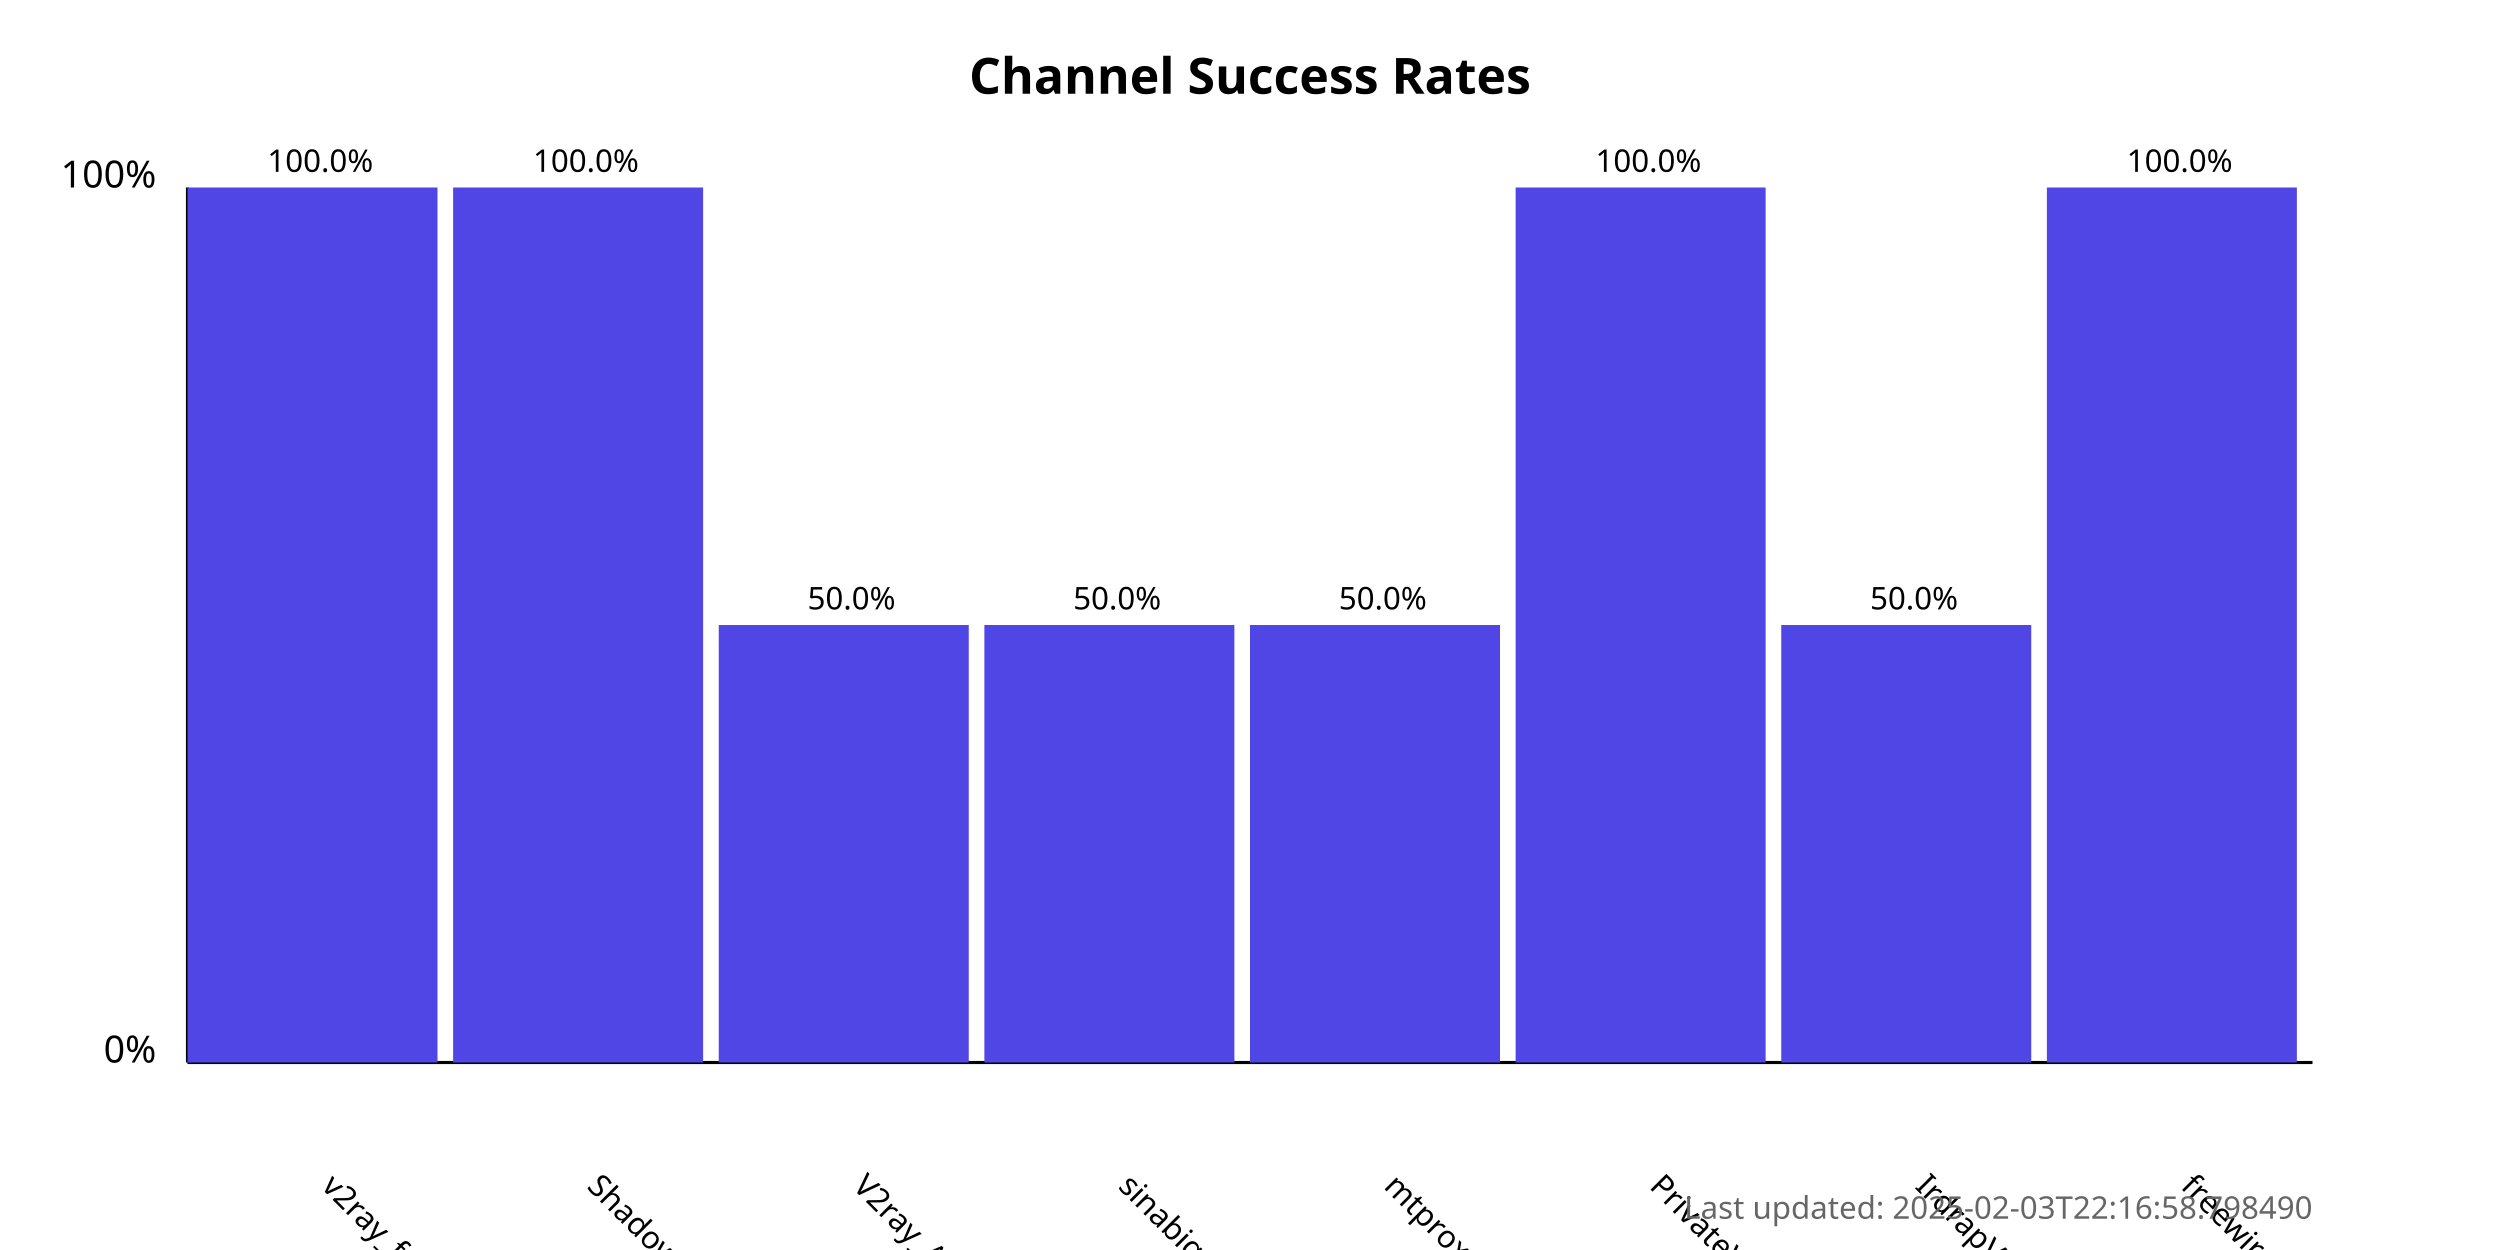
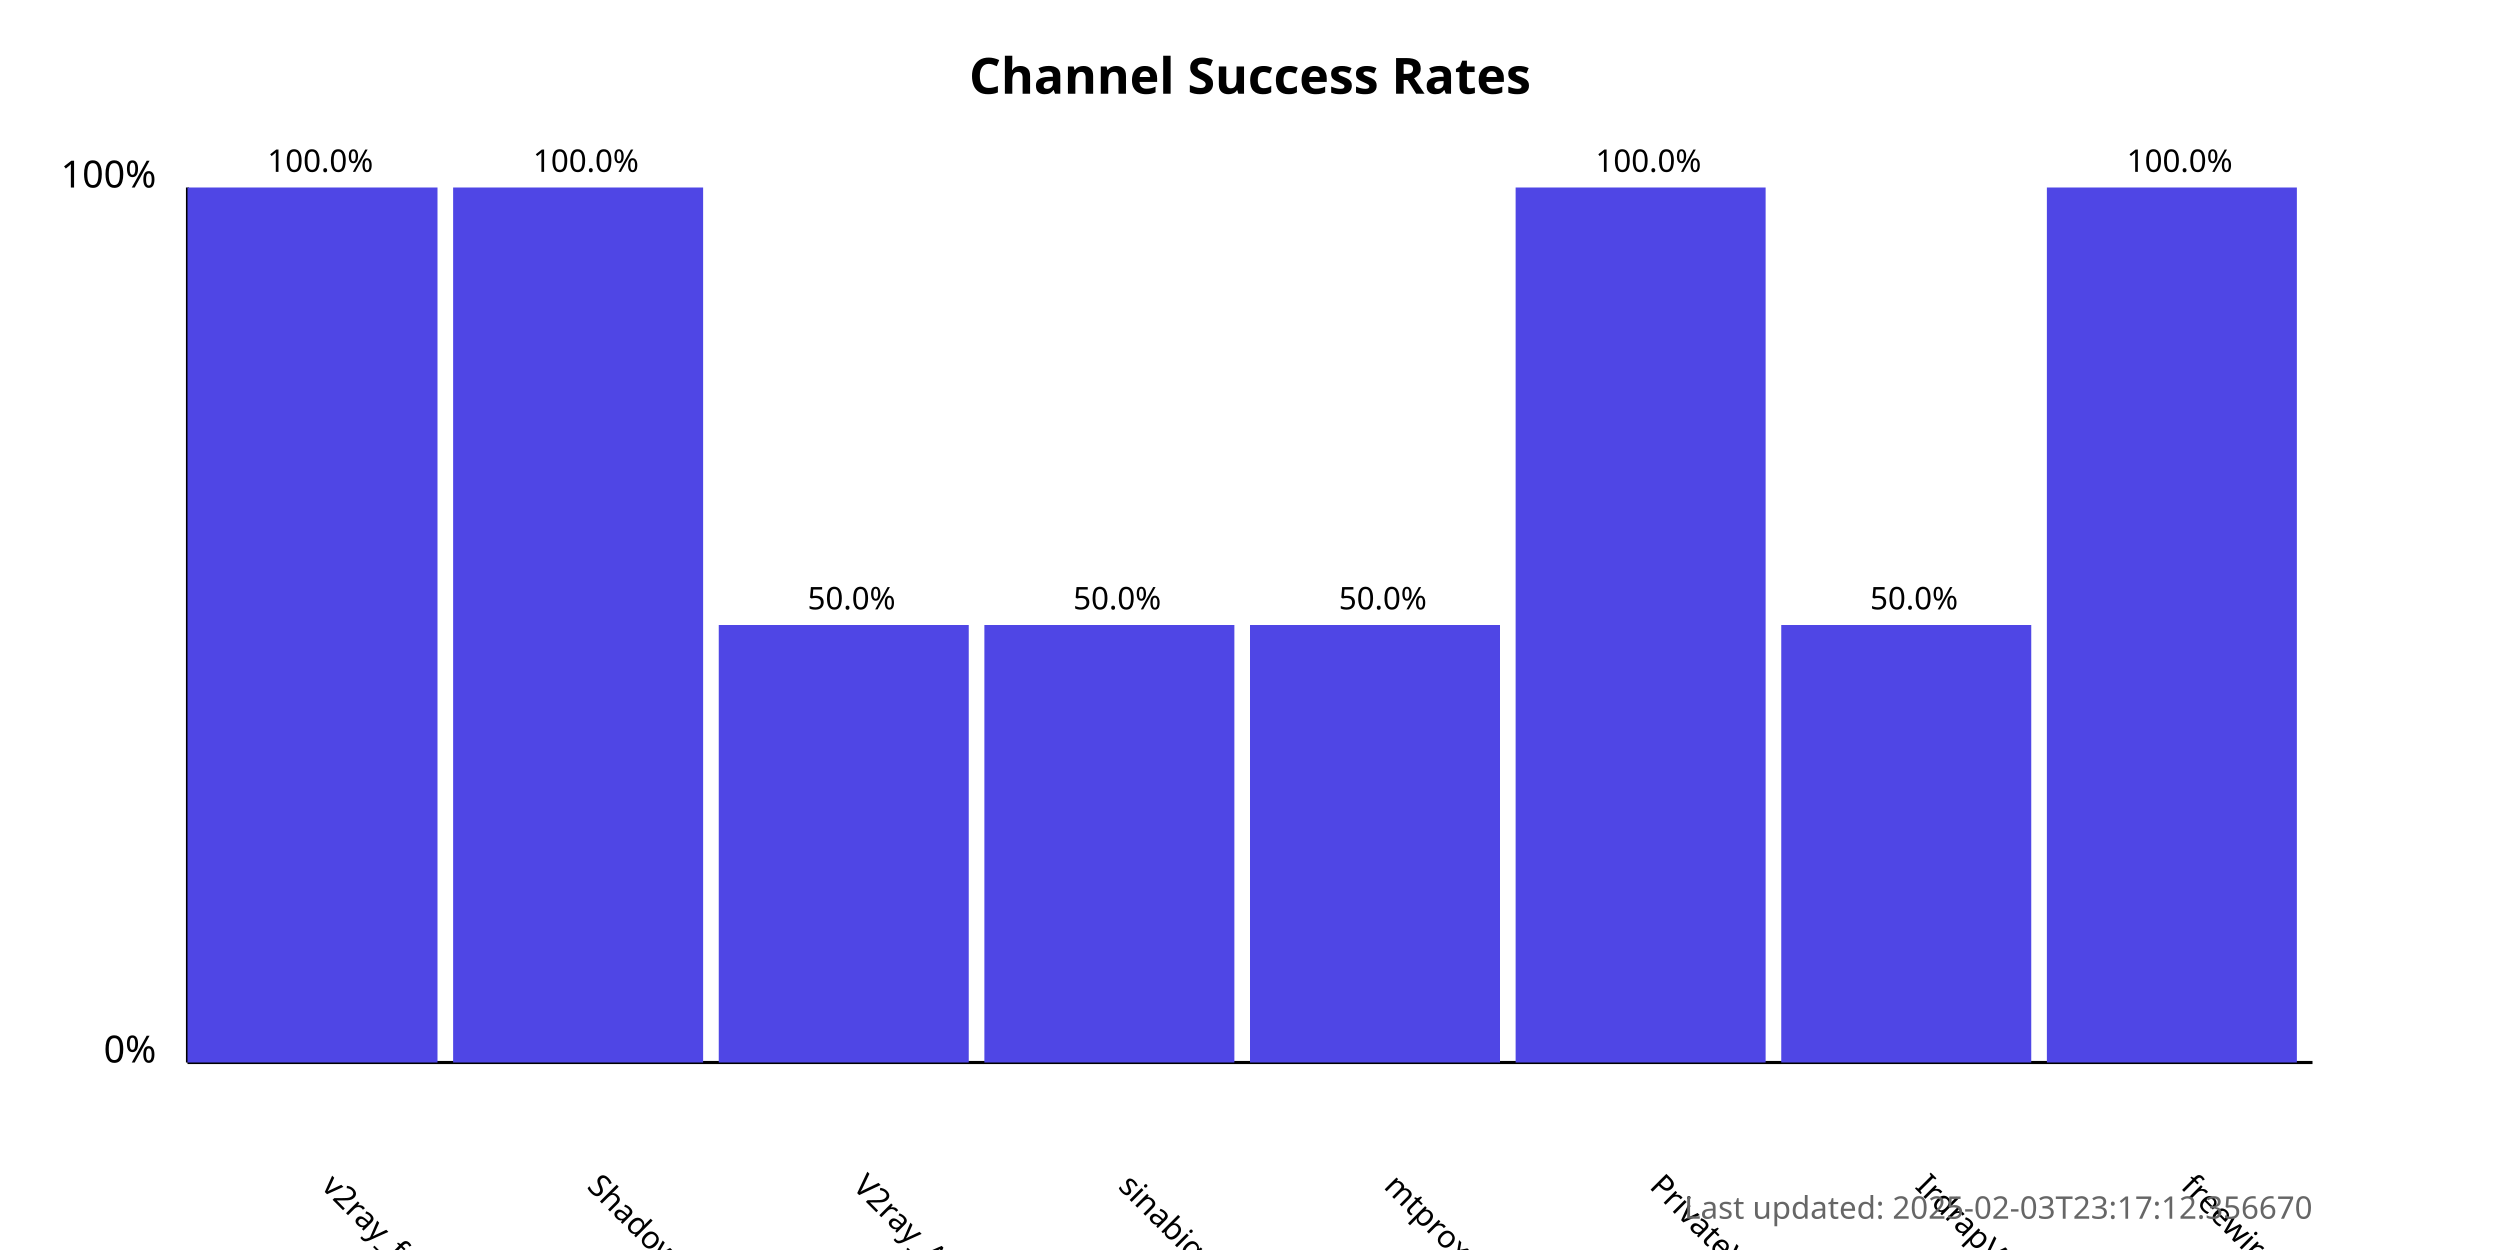
<svg xmlns="http://www.w3.org/2000/svg" width="800" height="400">
  <style>
            .chart-title { font: bold 16px sans-serif; }
            .axis-label { font: 12px sans-serif; }
            .tick-label { font: 10px sans-serif; }
            .bar { fill: #4f46e5; }
            .bar:hover { fill: #6366f1; }
            .timestamp { font: 10px sans-serif; fill: #666; }
        </style>
  <text x="400.0" y="30" text-anchor="middle" class="chart-title">
            Channel Success Rates
        </text>
  <line x1="60" y1="340" x2="60" y2="60" stroke="black" stroke-width="1" />
  <line x1="60" y1="340" x2="740" y2="340" stroke="black" stroke-width="1" />
  <text x="50" y="340" text-anchor="end" class="axis-label">0%</text>
  <text x="50" y="60" text-anchor="end" class="axis-label">100%</text>
  <g>
    <rect x="60" y="60.0" width="80.0" height="280.0" class="bar" />
    <text x="102.5" y="380" transform="rotate(45, 102.5, 380)" text-anchor="start" class="tick-label">
                v2ray_free_conf
            </text>
    <text x="102.5" y="55.0" text-anchor="middle" class="tick-label">
                100.0%
            </text>
  </g>
  <g>
    <rect x="145.0" y="60.0" width="80.0" height="280.0" class="bar" />
    <text x="187.5" y="380" transform="rotate(45, 187.5, 380)" text-anchor="start" class="tick-label">
                ShadowProxy66
            </text>
    <text x="187.5" y="55.0" text-anchor="middle" class="tick-label">
                100.0%
            </text>
  </g>
  <g>
    <rect x="230.0" y="200.0" width="80.0" height="140.0" class="bar" />
    <text x="272.5" y="380" transform="rotate(45, 272.5, 380)" text-anchor="start" class="tick-label">
                V2ray_Alpha
            </text>
    <text x="272.5" y="195.0" text-anchor="middle" class="tick-label">
                50.0%
            </text>
  </g>
  <g>
    <rect x="315.0" y="200.0" width="80.0" height="140.0" class="bar" />
    <text x="357.5" y="380" transform="rotate(45, 357.5, 380)" text-anchor="start" class="tick-label">
                sinabigo
            </text>
    <text x="357.5" y="195.0" text-anchor="middle" class="tick-label">
                50.0%
            </text>
  </g>
  <g>
    <rect x="400.0" y="200.0" width="80.0" height="140.0" class="bar" />
    <text x="442.5" y="380" transform="rotate(45, 442.5, 380)" text-anchor="start" class="tick-label">
                mtproxy_lists
            </text>
    <text x="442.5" y="195.0" text-anchor="middle" class="tick-label">
                50.0%
            </text>
  </g>
  <g>
    <rect x="485.0" y="60.0" width="80.0" height="280.0" class="bar" />
    <text x="527.5" y="380" transform="rotate(45, 527.5, 380)" text-anchor="start" class="tick-label">
                PrivateVPNs
            </text>
    <text x="527.5" y="55.0" text-anchor="middle" class="tick-label">
                100.0%
            </text>
  </g>
  <g>
    <rect x="570.0" y="200.0" width="80.0" height="140.0" class="bar" />
    <text x="612.5" y="380" transform="rotate(45, 612.5, 380)" text-anchor="start" class="tick-label">
                IrdrapVPNnews
            </text>
    <text x="612.5" y="195.0" text-anchor="middle" class="tick-label">
                50.0%
            </text>
  </g>
  <g>
    <rect x="655.0" y="60.0" width="80.0" height="280.0" class="bar" />
    <text x="697.5" y="380" transform="rotate(45, 697.5, 380)" text-anchor="start" class="tick-label">
                freewireguard
            </text>
    <text x="697.5" y="55.0" text-anchor="middle" class="tick-label">
                100.0%
            </text>
  </g>
  <text x="740" y="390" text-anchor="end" class="timestamp">
-             Last updated: 2025-02-03T22:16:58.798490
+             Last updated: 2025-02-03T23:17:12.356670
        </text>
</svg>
